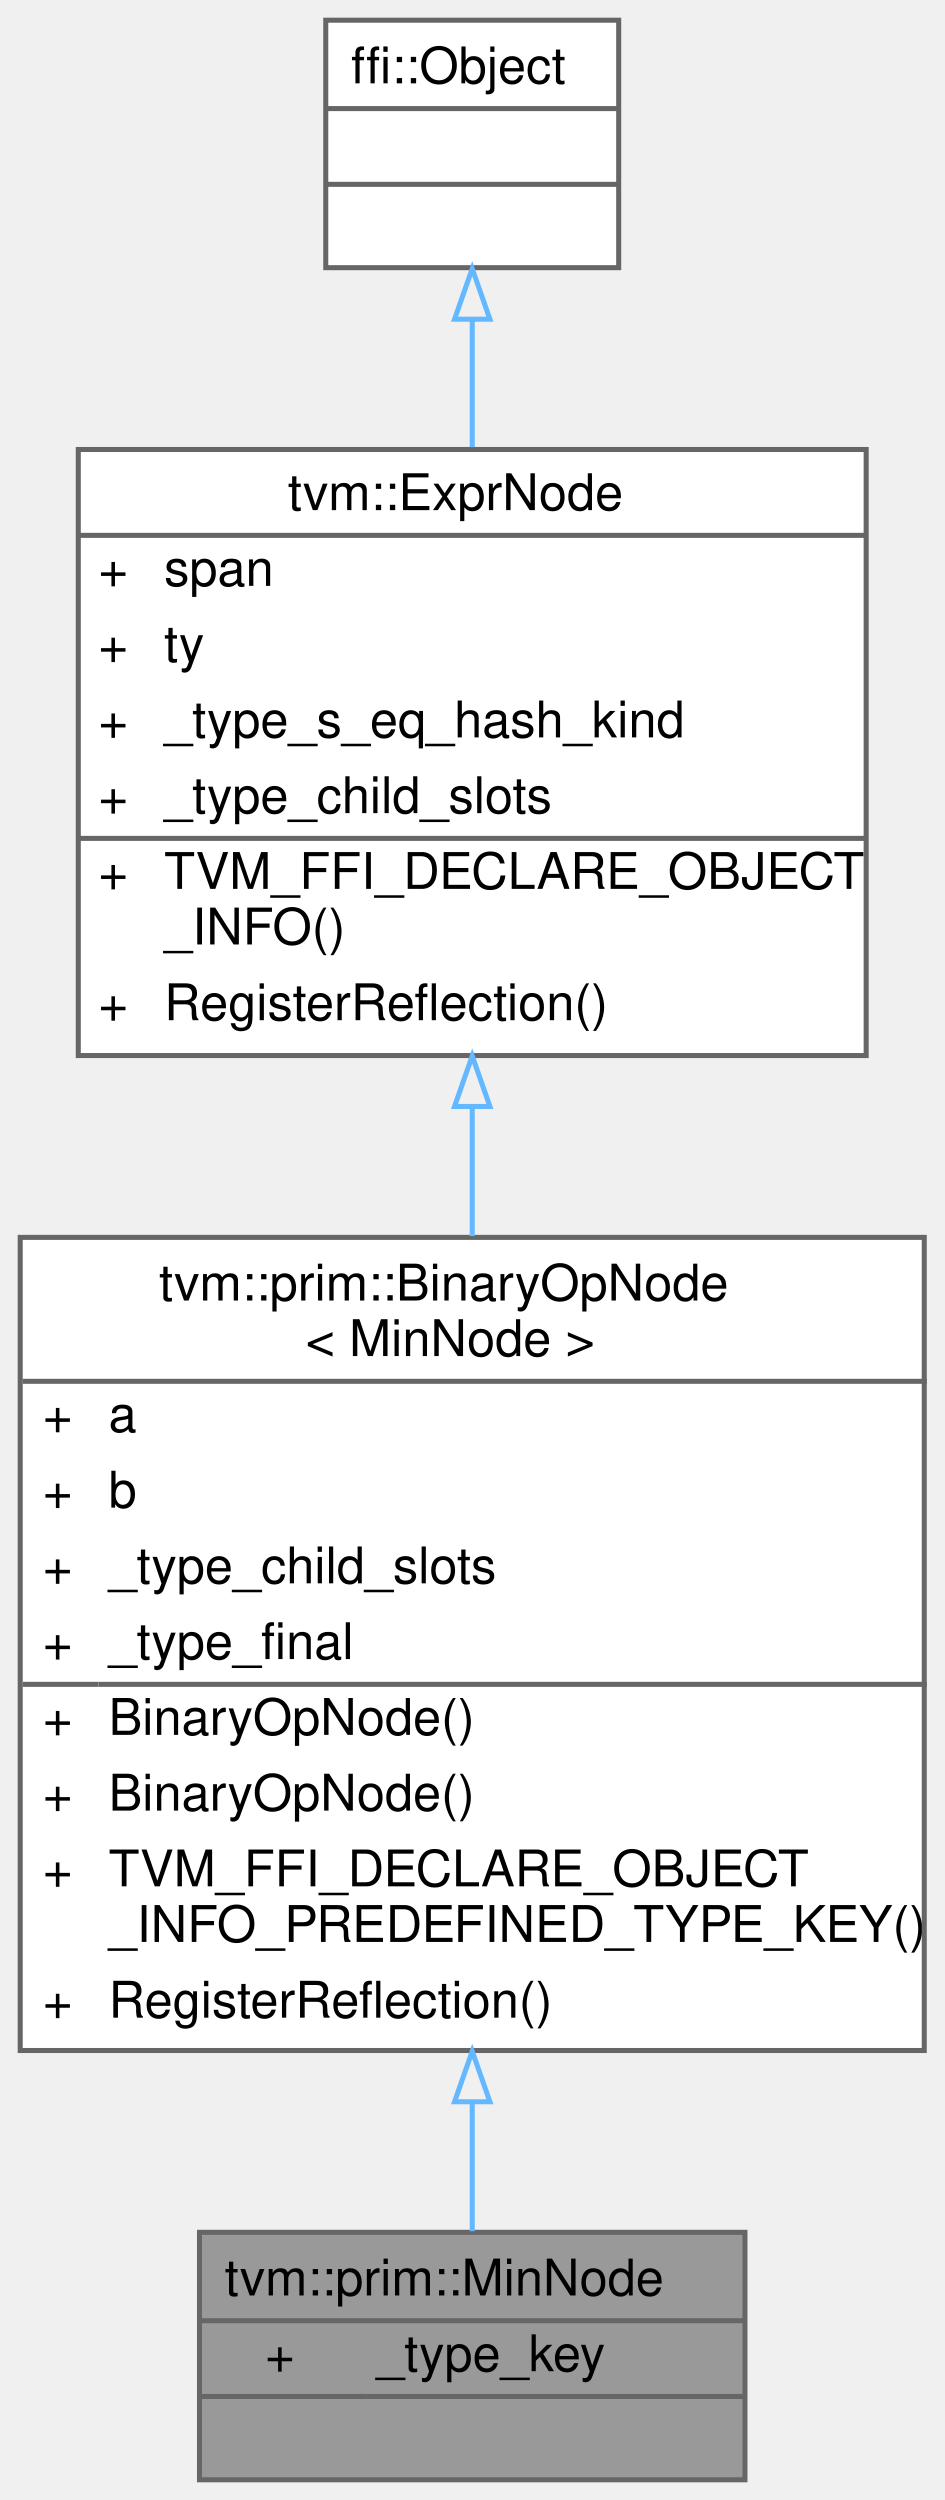
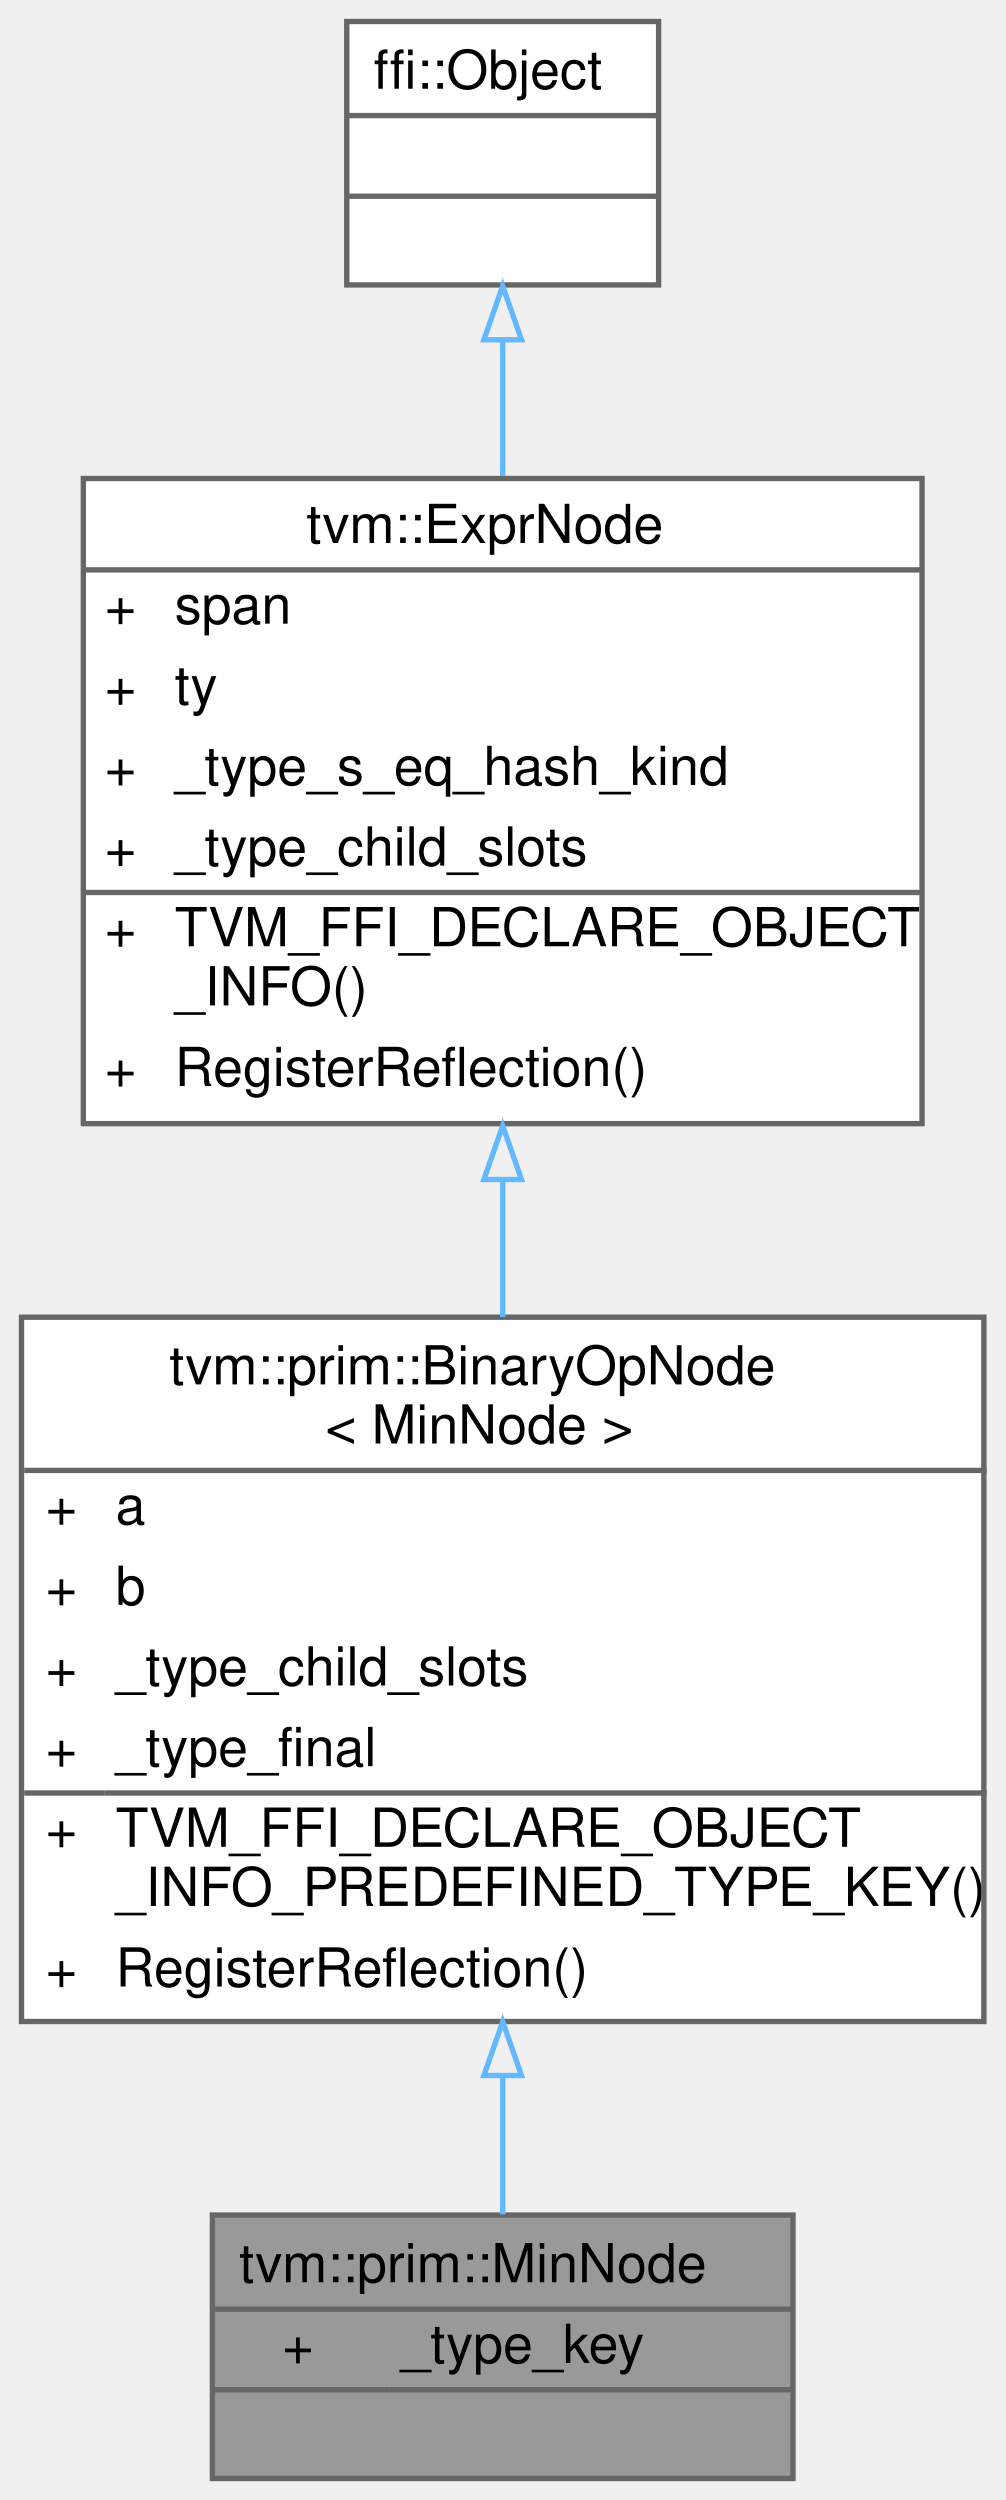
- <svg xmlns="http://www.w3.org/2000/svg" xmlns:xlink="http://www.w3.org/1999/xlink" width="187pt" height="495pt" viewBox="0.00 0.00 187.00 495.00">
-   <g id="graph0" class="graph" transform="scale(1 1) rotate(0) translate(4 491)">
+ <svg xmlns="http://www.w3.org/2000/svg" xmlns:xlink="http://www.w3.org/1999/xlink" width="187pt" height="465pt" viewBox="0.00 0.00 187.00 465.00">
+   <g id="graph0" class="graph" transform="scale(1 1) rotate(0) translate(4 461)">
    <g id="Node000001" class="node">
      <g id="a_Node000001">
        <a xlink:title="min(a, b)">
          <polygon fill="#999999" stroke="transparent" points="143.5,-49 35.5,-49 35.5,0 143.5,0 143.5,-49" />
          <text text-anchor="start" x="40.5" y="-36.5" font-family="Helvetica,sans-Serif" font-size="10.00">tvm::prim::MinNode</text>
          <text text-anchor="start" x="48.5" y="-21.5" font-family="Helvetica,sans-Serif" font-size="10.00">+</text>
          <text text-anchor="start" x="70.5" y="-21.5" font-family="Helvetica,sans-Serif" font-size="10.00">_type_key</text>
          <text text-anchor="start" x="87.5" y="-6.5" font-family="Helvetica,sans-Serif" font-size="10.00"> </text>
          <polygon fill="#666666" stroke="#666666" points="35.5,-31.5 35.5,-31.5 143.5,-31.5 143.5,-31.5 35.5,-31.5" />
          <polygon fill="#666666" stroke="#666666" points="35.5,-16.5 35.5,-16.5 68.5,-16.5 68.5,-16.5 35.5,-16.5" />
          <polygon fill="#666666" stroke="#666666" points="68.5,-16.5 68.5,-16.5 143.5,-16.5 143.5,-16.5 68.5,-16.5" />
          <polygon fill="none" stroke="#666666" points="35.5,0 35.5,-49 143.5,-49 143.5,0 35.5,0" />
        </a>
      </g>
    </g>
    <g id="Node000002" class="node">
      <g id="a_Node000002">
        <a xlink:href="classtvm_1_1prim_1_1BinaryOpNode.html" target="_top" xlink:title=" ">
-           <polygon fill="white" stroke="transparent" points="179,-246 0,-246 0,-85 179,-85 179,-246" />
-           <text text-anchor="start" x="27.5" y="-233.5" font-family="Helvetica,sans-Serif" font-size="10.00">tvm::prim::BinaryOpNode</text>
-           <text text-anchor="start" x="56.5" y="-222.5" font-family="Helvetica,sans-Serif" font-size="10.00">&lt; MinNode &gt;</text>
-           <text text-anchor="start" x="4.5" y="-207.5" font-family="Helvetica,sans-Serif" font-size="10.00">+</text>
-           <text text-anchor="start" x="17.5" y="-207.5" font-family="Helvetica,sans-Serif" font-size="10.00">a</text>
-           <text text-anchor="start" x="4.5" y="-192.5" font-family="Helvetica,sans-Serif" font-size="10.00">+</text>
-           <text text-anchor="start" x="17.5" y="-192.5" font-family="Helvetica,sans-Serif" font-size="10.00">b</text>
+           <polygon fill="white" stroke="transparent" points="179,-216 0,-216 0,-85 179,-85 179,-216" />
+           <text text-anchor="start" x="27.5" y="-203.5" font-family="Helvetica,sans-Serif" font-size="10.00">tvm::prim::BinaryOpNode</text>
+           <text text-anchor="start" x="56.5" y="-192.5" font-family="Helvetica,sans-Serif" font-size="10.00">&lt; MinNode &gt;</text>
          <text text-anchor="start" x="4.5" y="-177.5" font-family="Helvetica,sans-Serif" font-size="10.00">+</text>
-           <text text-anchor="start" x="17.5" y="-177.5" font-family="Helvetica,sans-Serif" font-size="10.00">_type_child_slots</text>
+           <text text-anchor="start" x="17.5" y="-177.5" font-family="Helvetica,sans-Serif" font-size="10.00">a</text>
          <text text-anchor="start" x="4.5" y="-162.5" font-family="Helvetica,sans-Serif" font-size="10.00">+</text>
-           <text text-anchor="start" x="17.5" y="-162.5" font-family="Helvetica,sans-Serif" font-size="10.00">_type_final</text>
+           <text text-anchor="start" x="17.5" y="-162.5" font-family="Helvetica,sans-Serif" font-size="10.00">b</text>
          <text text-anchor="start" x="4.5" y="-147.5" font-family="Helvetica,sans-Serif" font-size="10.00">+</text>
-           <text text-anchor="start" x="17.5" y="-147.5" font-family="Helvetica,sans-Serif" font-size="10.00">BinaryOpNode()</text>
+           <text text-anchor="start" x="17.5" y="-147.5" font-family="Helvetica,sans-Serif" font-size="10.00">_type_child_slots</text>
          <text text-anchor="start" x="4.5" y="-132.5" font-family="Helvetica,sans-Serif" font-size="10.00">+</text>
-           <text text-anchor="start" x="17.5" y="-132.5" font-family="Helvetica,sans-Serif" font-size="10.00">BinaryOpNode()</text>
+           <text text-anchor="start" x="17.5" y="-132.5" font-family="Helvetica,sans-Serif" font-size="10.00">_type_final</text>
          <text text-anchor="start" x="4.5" y="-117.5" font-family="Helvetica,sans-Serif" font-size="10.00">+</text>
          <text text-anchor="start" x="17.5" y="-117.5" font-family="Helvetica,sans-Serif" font-size="10.00">TVM_FFI_DECLARE_OBJECT</text>
          <text text-anchor="start" x="17.5" y="-106.5" font-family="Helvetica,sans-Serif" font-size="10.00">_INFO_PREDEFINED_TYPE_KEY()</text>
          <text text-anchor="start" x="4.5" y="-91.5" font-family="Helvetica,sans-Serif" font-size="10.00">+</text>
          <text text-anchor="start" x="17.5" y="-91.5" font-family="Helvetica,sans-Serif" font-size="10.00">RegisterReflection()</text>
-           <polygon fill="#666666" stroke="#666666" points="0.5,-217.5 0.5,-217.5 179.5,-217.5 179.5,-217.5 0.5,-217.5" />
-           <polygon fill="#666666" stroke="#666666" points="0.5,-157.5 0.5,-157.5 15.5,-157.5 15.5,-157.5 0.5,-157.5" />
-           <polygon fill="#666666" stroke="#666666" points="15.5,-157.5 15.5,-157.5 179.5,-157.5 179.5,-157.5 15.5,-157.5" />
-           <polygon fill="none" stroke="#666666" points="0,-85 0,-246 179,-246 179,-85 0,-85" />
+           <polygon fill="#666666" stroke="#666666" points="0.5,-187.5 0.5,-187.5 179.5,-187.5 179.5,-187.5 0.5,-187.5" />
+           <polygon fill="#666666" stroke="#666666" points="0.5,-127.5 0.5,-127.5 15.5,-127.5 15.5,-127.5 0.5,-127.5" />
+           <polygon fill="#666666" stroke="#666666" points="15.5,-127.5 15.5,-127.5 179.5,-127.5 179.5,-127.5 15.5,-127.5" />
+           <polygon fill="none" stroke="#666666" points="0,-85 0,-216 179,-216 179,-85 0,-85" />
        </a>
      </g>
    </g>
    <g id="edge1_Node000001_Node000002" class="edge">
      <g id="a_edge1_Node000001_Node000002">
        <a xlink:title=" ">
-           <path fill="none" stroke="#63b8ff" d="M89.5,-74.64C89.5,-65.4 89.5,-56.68 89.5,-49.22" />
-           <polygon fill="none" stroke="#63b8ff" points="86,-74.85 89.5,-84.85 93,-74.85 86,-74.85" />
+           <path fill="none" stroke="#63b8ff" d="M89.5,-74.81C89.5,-65.56 89.5,-56.7 89.5,-49.11" />
+           <polygon fill="none" stroke="#63b8ff" points="86,-74.96 89.5,-84.96 93,-74.96 86,-74.96" />
        </a>
      </g>
    </g>
    <g id="Node000003" class="node">
      <g id="a_Node000003">
        <a xlink:href="classtvm_1_1ExprNode.html" target="_top" xlink:title="Base type of all the expressions.">
-           <polygon fill="white" stroke="transparent" points="167.5,-402 11.5,-402 11.5,-282 167.5,-282 167.5,-402" />
-           <text text-anchor="start" x="53" y="-390" font-family="Helvetica,sans-Serif" font-size="10.00">tvm::ExprNode</text>
-           <text text-anchor="start" x="15.5" y="-375" font-family="Helvetica,sans-Serif" font-size="10.00">+</text>
-           <text text-anchor="start" x="28.5" y="-375" font-family="Helvetica,sans-Serif" font-size="10.00">span</text>
-           <text text-anchor="start" x="15.5" y="-360" font-family="Helvetica,sans-Serif" font-size="10.00">+</text>
-           <text text-anchor="start" x="28.5" y="-360" font-family="Helvetica,sans-Serif" font-size="10.00">ty</text>
+           <polygon fill="white" stroke="transparent" points="167.5,-372 11.5,-372 11.5,-252 167.5,-252 167.5,-372" />
+           <text text-anchor="start" x="53" y="-360" font-family="Helvetica,sans-Serif" font-size="10.00">tvm::ExprNode</text>
          <text text-anchor="start" x="15.5" y="-345" font-family="Helvetica,sans-Serif" font-size="10.00">+</text>
-           <text text-anchor="start" x="28.5" y="-345" font-family="Helvetica,sans-Serif" font-size="10.00">_type_s_eq_hash_kind</text>
+           <text text-anchor="start" x="28.5" y="-345" font-family="Helvetica,sans-Serif" font-size="10.00">span</text>
          <text text-anchor="start" x="15.5" y="-330" font-family="Helvetica,sans-Serif" font-size="10.00">+</text>
-           <text text-anchor="start" x="28.5" y="-330" font-family="Helvetica,sans-Serif" font-size="10.00">_type_child_slots</text>
+           <text text-anchor="start" x="28.5" y="-330" font-family="Helvetica,sans-Serif" font-size="10.00">ty</text>
          <text text-anchor="start" x="15.5" y="-315" font-family="Helvetica,sans-Serif" font-size="10.00">+</text>
-           <text text-anchor="start" x="28.5" y="-315" font-family="Helvetica,sans-Serif" font-size="10.00">TVM_FFI_DECLARE_OBJECT</text>
-           <text text-anchor="start" x="28.5" y="-304" font-family="Helvetica,sans-Serif" font-size="10.00">_INFO()</text>
-           <text text-anchor="start" x="15.5" y="-289" font-family="Helvetica,sans-Serif" font-size="10.00">+</text>
-           <text text-anchor="start" x="28.5" y="-289" font-family="Helvetica,sans-Serif" font-size="10.00">RegisterReflection()</text>
-           <polygon fill="#666666" stroke="#666666" points="11.5,-385 11.5,-385 167.5,-385 167.5,-385 11.5,-385" />
-           <polygon fill="#666666" stroke="#666666" points="11.5,-325 11.5,-325 26.5,-325 26.5,-325 11.5,-325" />
-           <polygon fill="#666666" stroke="#666666" points="26.5,-325 26.5,-325 167.5,-325 167.5,-325 26.5,-325" />
-           <polygon fill="none" stroke="#666666" points="11.5,-282 11.5,-402 167.5,-402 167.5,-282 11.5,-282" />
+           <text text-anchor="start" x="28.5" y="-315" font-family="Helvetica,sans-Serif" font-size="10.00">_type_s_eq_hash_kind</text>
+           <text text-anchor="start" x="15.5" y="-300" font-family="Helvetica,sans-Serif" font-size="10.00">+</text>
+           <text text-anchor="start" x="28.5" y="-300" font-family="Helvetica,sans-Serif" font-size="10.00">_type_child_slots</text>
+           <text text-anchor="start" x="15.5" y="-285" font-family="Helvetica,sans-Serif" font-size="10.00">+</text>
+           <text text-anchor="start" x="28.5" y="-285" font-family="Helvetica,sans-Serif" font-size="10.00">TVM_FFI_DECLARE_OBJECT</text>
+           <text text-anchor="start" x="28.5" y="-274" font-family="Helvetica,sans-Serif" font-size="10.00">_INFO()</text>
+           <text text-anchor="start" x="15.5" y="-259" font-family="Helvetica,sans-Serif" font-size="10.00">+</text>
+           <text text-anchor="start" x="28.5" y="-259" font-family="Helvetica,sans-Serif" font-size="10.00">RegisterReflection()</text>
+           <polygon fill="#666666" stroke="#666666" points="11.5,-355 11.5,-355 167.5,-355 167.5,-355 11.5,-355" />
+           <polygon fill="#666666" stroke="#666666" points="11.5,-295 11.5,-295 26.5,-295 26.5,-295 11.5,-295" />
+           <polygon fill="#666666" stroke="#666666" points="26.5,-295 26.5,-295 167.5,-295 167.5,-295 26.5,-295" />
+           <polygon fill="none" stroke="#666666" points="11.5,-252 11.5,-372 167.5,-372 167.5,-252 11.5,-252" />
        </a>
      </g>
    </g>
    <g id="edge2_Node000002_Node000003" class="edge">
      <g id="a_edge2_Node000002_Node000003">
        <a xlink:title=" ">
-           <path fill="none" stroke="#63b8ff" d="M89.5,-271.82C89.5,-263.42 89.5,-254.79 89.5,-246.25" />
-           <polygon fill="none" stroke="#63b8ff" points="86,-271.92 89.5,-281.92 93,-271.92 86,-271.92" />
+           <path fill="none" stroke="#63b8ff" d="M89.5,-241.42C89.5,-232.98 89.5,-224.39 89.5,-216.03" />
+           <polygon fill="none" stroke="#63b8ff" points="86,-241.61 89.5,-251.61 93,-241.61 86,-241.61" />
        </a>
      </g>
    </g>
    <g id="Node000004" class="node">
      <g id="a_Node000004">
        <a xlink:title=" ">
-           <polygon fill="white" stroke="transparent" points="118.5,-487 60.5,-487 60.5,-438 118.5,-438 118.5,-487" />
-           <text text-anchor="start" x="65.5" y="-474.5" font-family="Helvetica,sans-Serif" font-size="10.00">ffi::Object</text>
-           <text text-anchor="start" x="87.5" y="-459.5" font-family="Helvetica,sans-Serif" font-size="10.00"> </text>
-           <text text-anchor="start" x="87.5" y="-444.5" font-family="Helvetica,sans-Serif" font-size="10.00"> </text>
-           <polygon fill="#666666" stroke="#666666" points="60.5,-469.5 60.5,-469.5 118.5,-469.5 118.5,-469.5 60.5,-469.5" />
-           <polygon fill="#666666" stroke="#666666" points="60.5,-454.5 60.5,-454.5 118.5,-454.5 118.5,-454.5 60.5,-454.5" />
-           <polygon fill="none" stroke="#666666" points="60.5,-438 60.5,-487 118.5,-487 118.5,-438 60.5,-438" />
+           <polygon fill="white" stroke="transparent" points="118.5,-457 60.5,-457 60.5,-408 118.5,-408 118.5,-457" />
+           <text text-anchor="start" x="65.5" y="-444.5" font-family="Helvetica,sans-Serif" font-size="10.00">ffi::Object</text>
+           <text text-anchor="start" x="87.5" y="-429.5" font-family="Helvetica,sans-Serif" font-size="10.00"> </text>
+           <text text-anchor="start" x="87.5" y="-414.5" font-family="Helvetica,sans-Serif" font-size="10.00"> </text>
+           <polygon fill="#666666" stroke="#666666" points="60.5,-439.5 60.5,-439.5 118.5,-439.5 118.5,-439.5 60.5,-439.5" />
+           <polygon fill="#666666" stroke="#666666" points="60.5,-424.5 60.5,-424.5 118.5,-424.5 118.5,-424.5 60.5,-424.5" />
+           <polygon fill="none" stroke="#666666" points="60.5,-408 60.5,-457 118.5,-457 118.5,-408 60.5,-408" />
        </a>
      </g>
    </g>
    <g id="edge3_Node000003_Node000004" class="edge">
      <g id="a_edge3_Node000003_Node000004">
        <a xlink:title=" ">
-           <path fill="none" stroke="#63b8ff" d="M89.5,-427.59C89.5,-419.71 89.5,-411.09 89.5,-402.47" />
-           <polygon fill="none" stroke="#63b8ff" points="86,-427.8 89.5,-437.8 93,-427.8 86,-427.8" />
+           <path fill="none" stroke="#63b8ff" d="M89.5,-397.59C89.5,-389.71 89.5,-381.09 89.5,-372.47" />
+           <polygon fill="none" stroke="#63b8ff" points="86,-397.8 89.5,-407.8 93,-397.8 86,-397.8" />
        </a>
      </g>
    </g>
  </g>
</svg>
